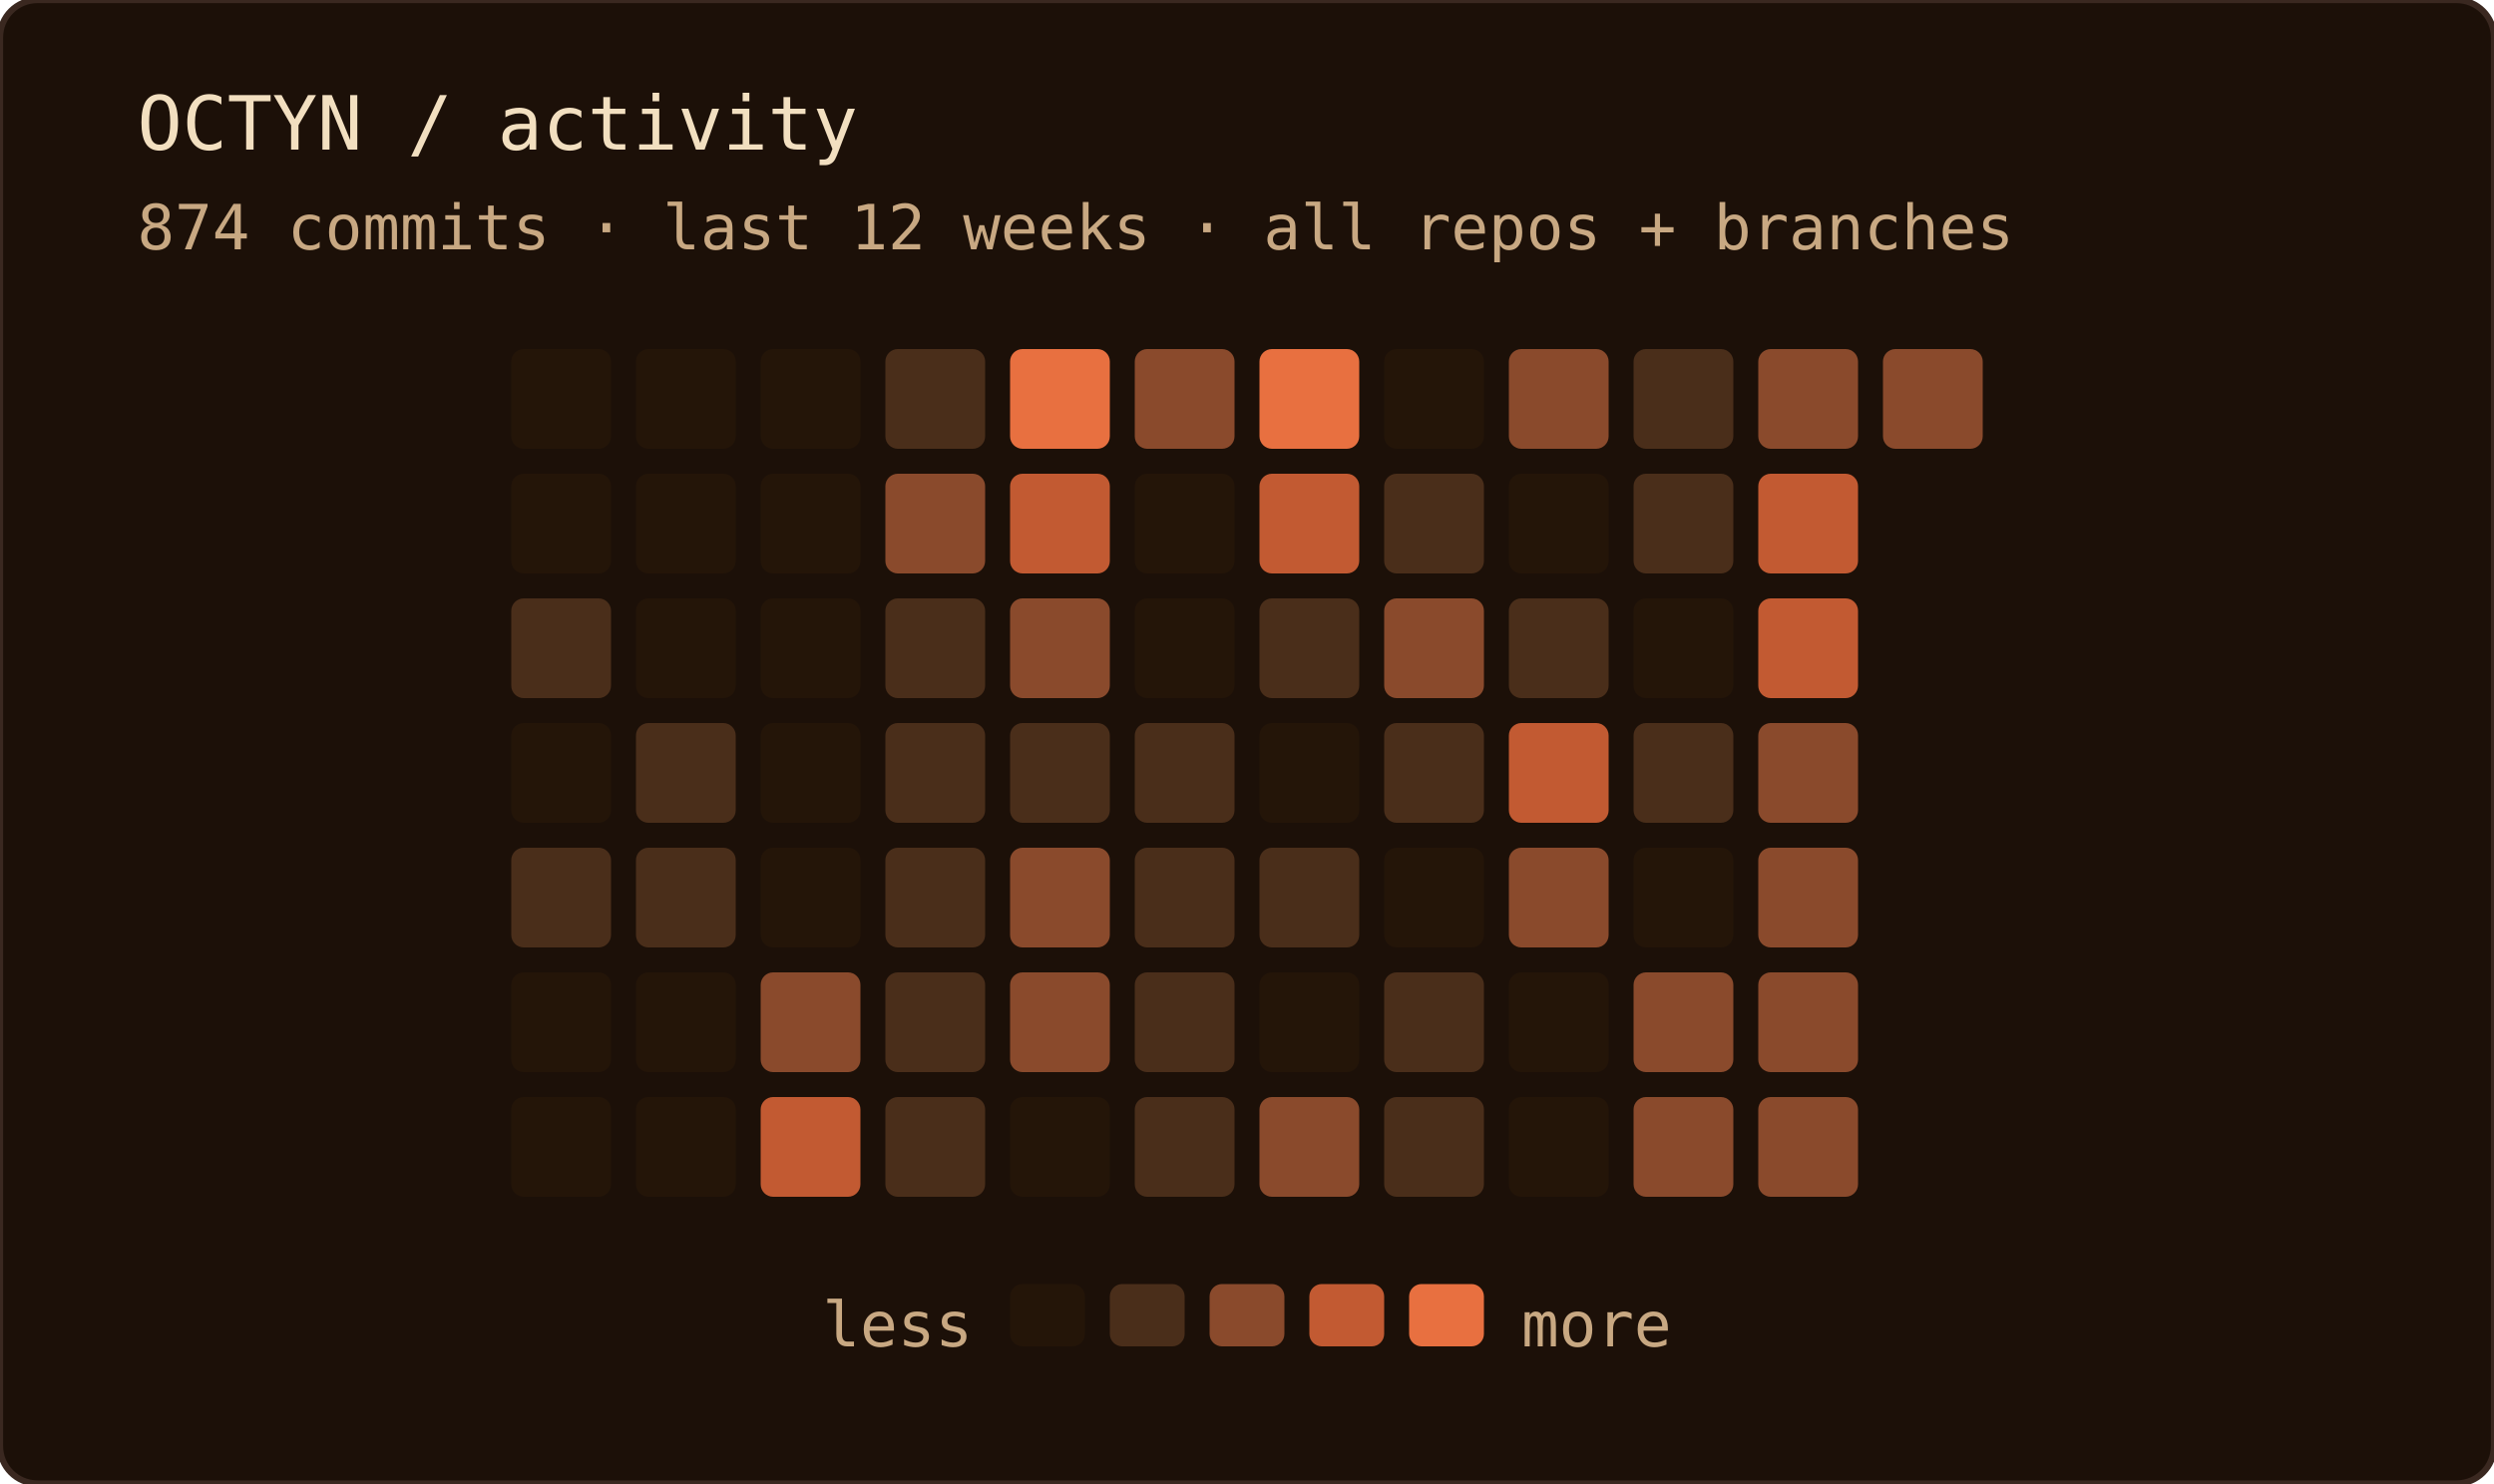
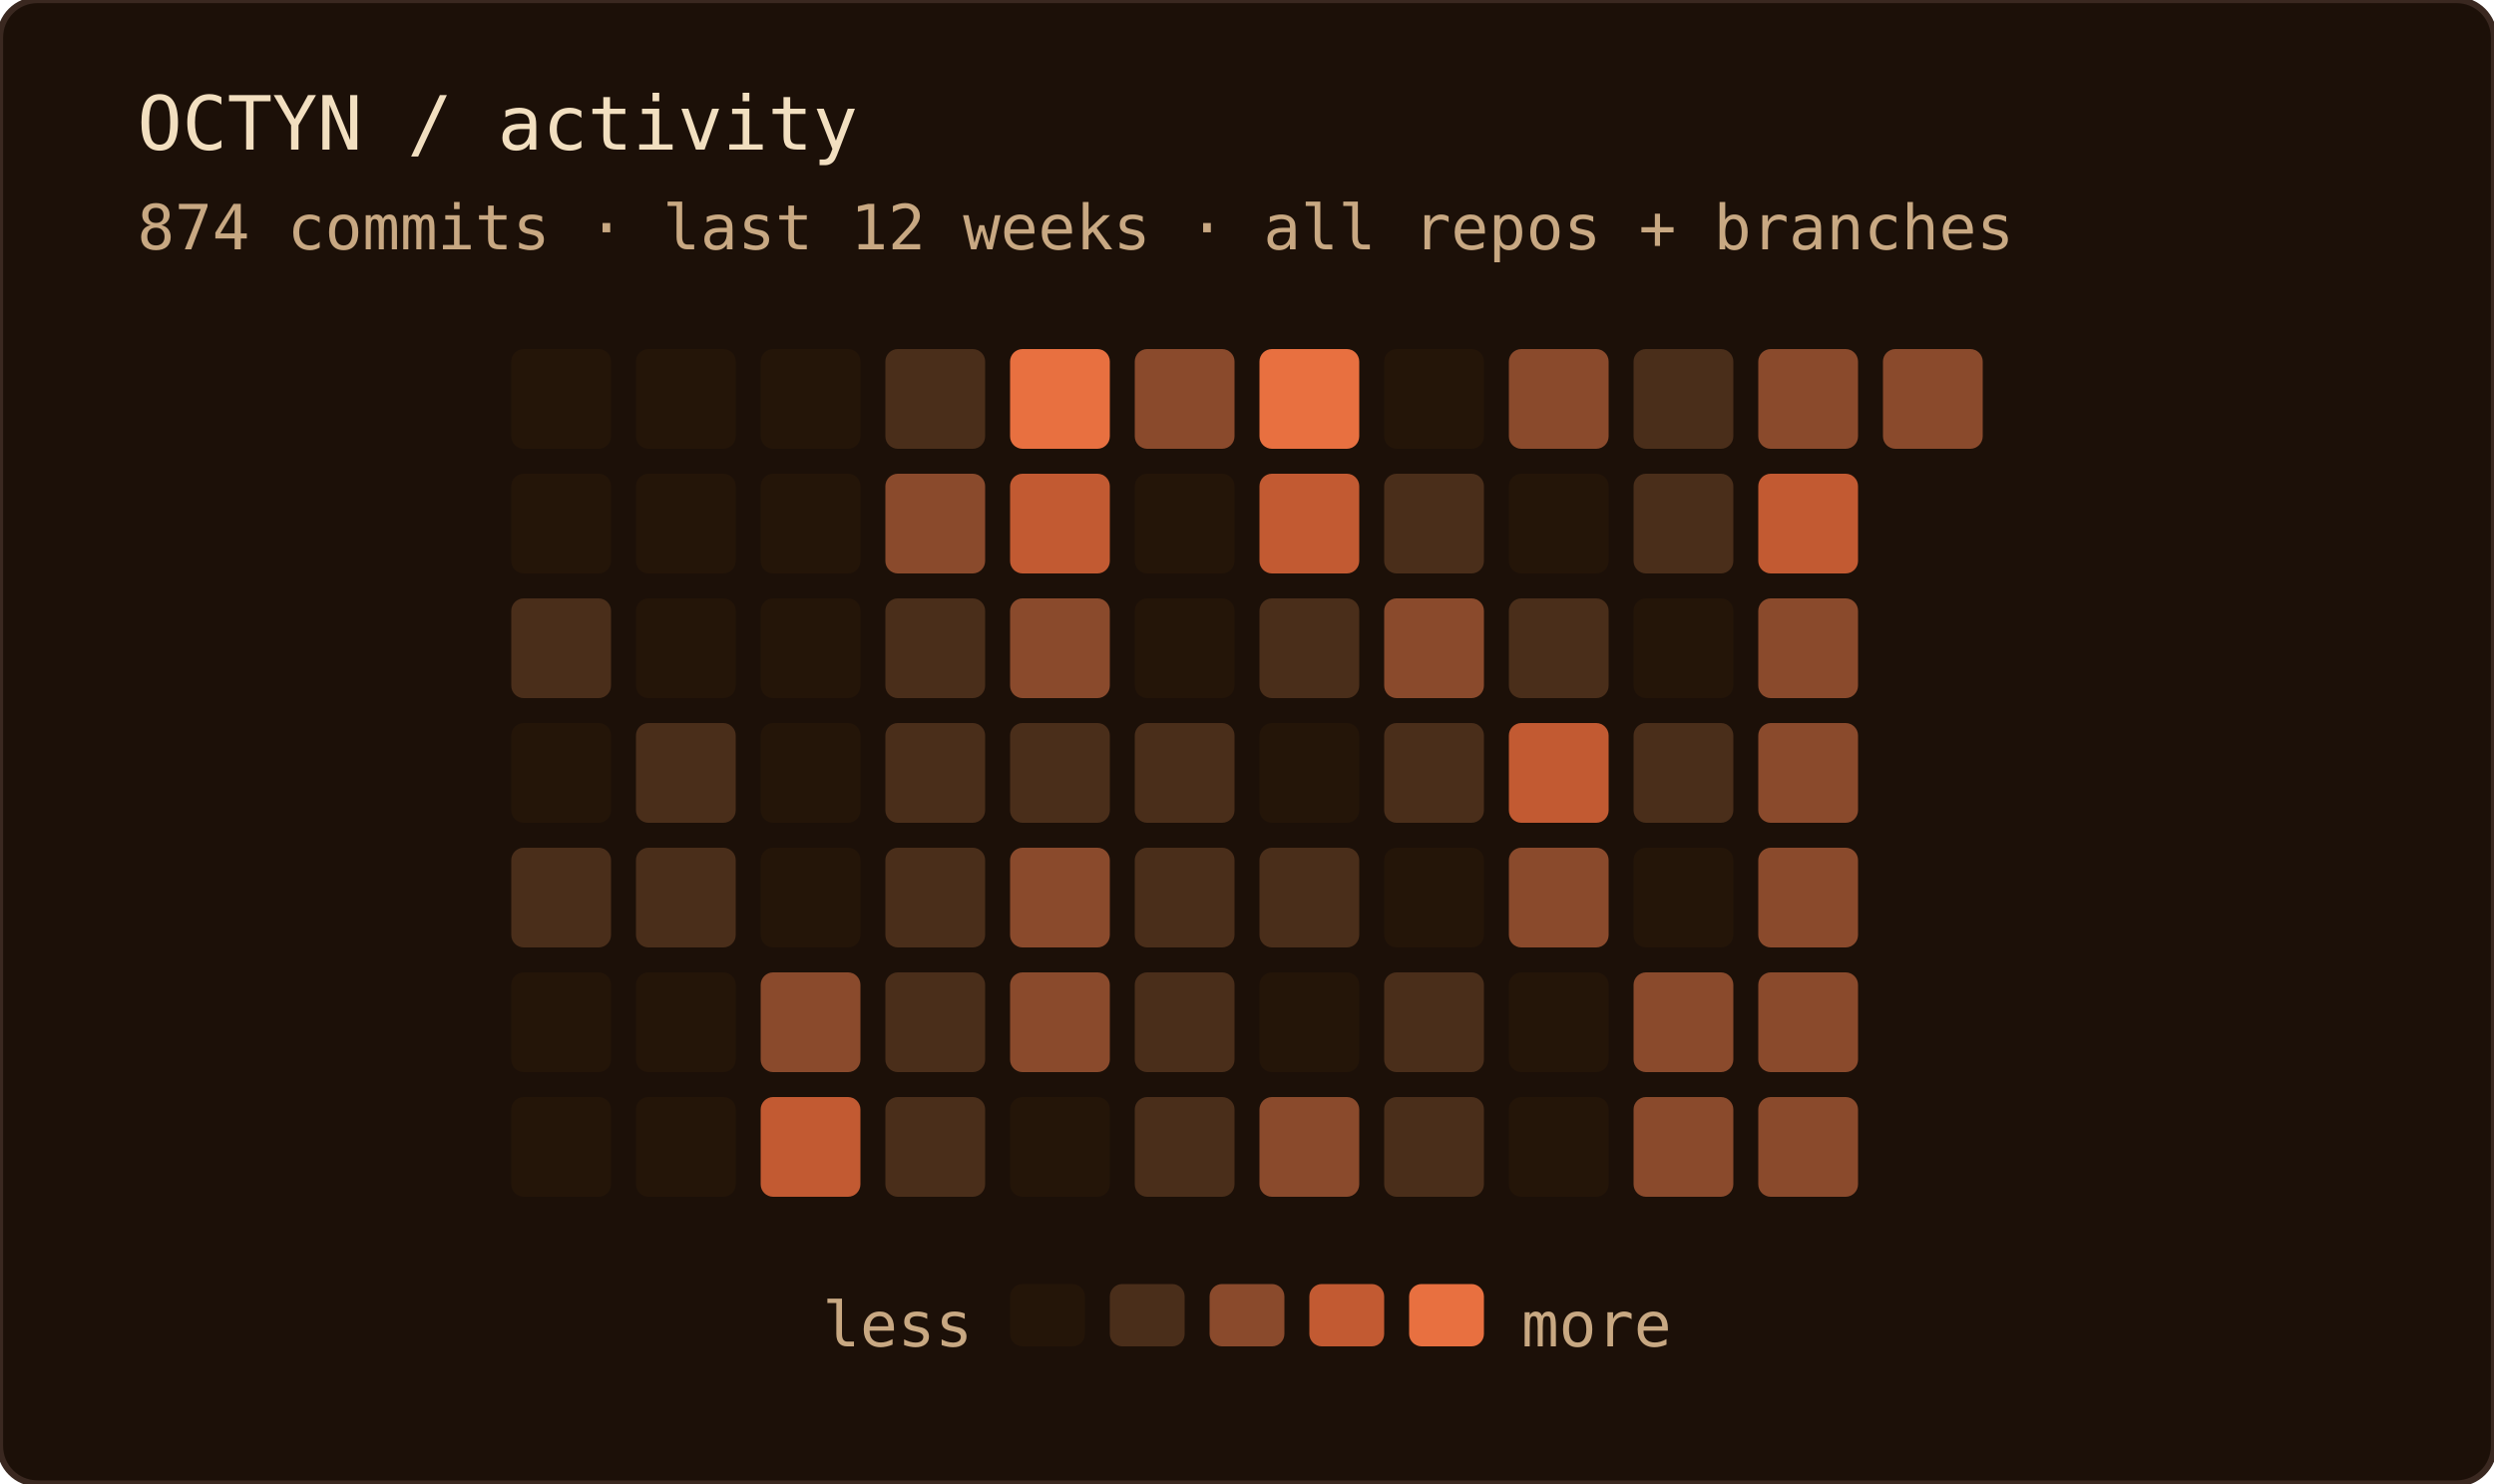
<svg xmlns="http://www.w3.org/2000/svg" width="400" height="238" role="img" aria-label="OCTYN commit activity — last 12 weeks · all repos + branches">
  <rect width="100%" height="100%" rx="6" fill="#1c1008" />
  <rect width="100%" height="100%" rx="6" fill="none" stroke="#3a2820" stroke-width="1" />
  <text x="22" y="24" font-family="'JetBrains Mono', 'Fira Code', ui-monospace, SFMono-Regular, Menlo, monospace" font-size="12" fill="#f2dfc0">OCTYN / activity</text>
  <text x="22" y="40" font-family="'JetBrains Mono', 'Fira Code', ui-monospace, SFMono-Regular, Menlo, monospace" font-size="10" fill="#c8a882">874 commits · last 12 weeks · all repos + branches</text>
  <rect x="82" y="56" width="16" height="16" rx="2" fill="#241508" />
  <rect x="82" y="76" width="16" height="16" rx="2" fill="#241508" />
  <rect x="82" y="96" width="16" height="16" rx="2" fill="#4a2e1a" />
  <rect x="82" y="116" width="16" height="16" rx="2" fill="#241508" />
  <rect x="82" y="136" width="16" height="16" rx="2" fill="#4a2e1a" />
  <rect x="82" y="156" width="16" height="16" rx="2" fill="#241508" />
  <rect x="82" y="176" width="16" height="16" rx="2" fill="#241508" />
  <rect x="102" y="56" width="16" height="16" rx="2" fill="#241508" />
  <rect x="102" y="76" width="16" height="16" rx="2" fill="#241508" />
  <rect x="102" y="96" width="16" height="16" rx="2" fill="#241508" />
  <rect x="102" y="116" width="16" height="16" rx="2" fill="#4a2e1a" />
  <rect x="102" y="136" width="16" height="16" rx="2" fill="#4a2e1a" />
  <rect x="102" y="156" width="16" height="16" rx="2" fill="#241508" />
  <rect x="102" y="176" width="16" height="16" rx="2" fill="#241508" />
  <rect x="122" y="56" width="16" height="16" rx="2" fill="#241508" />
  <rect x="122" y="76" width="16" height="16" rx="2" fill="#241508" />
  <rect x="122" y="96" width="16" height="16" rx="2" fill="#241508" />
  <rect x="122" y="116" width="16" height="16" rx="2" fill="#241508" />
  <rect x="122" y="136" width="16" height="16" rx="2" fill="#241508" />
  <rect x="122" y="156" width="16" height="16" rx="2" fill="#8a4a2c" />
  <rect x="122" y="176" width="16" height="16" rx="2" fill="#c25a32" />
  <rect x="142" y="56" width="16" height="16" rx="2" fill="#4a2e1a" />
  <rect x="142" y="76" width="16" height="16" rx="2" fill="#8a4a2c" />
  <rect x="142" y="96" width="16" height="16" rx="2" fill="#4a2e1a" />
  <rect x="142" y="116" width="16" height="16" rx="2" fill="#4a2e1a" />
  <rect x="142" y="136" width="16" height="16" rx="2" fill="#4a2e1a" />
  <rect x="142" y="156" width="16" height="16" rx="2" fill="#4a2e1a" />
  <rect x="142" y="176" width="16" height="16" rx="2" fill="#4a2e1a" />
  <rect x="162" y="56" width="16" height="16" rx="2" fill="#e87040" />
  <rect x="162" y="76" width="16" height="16" rx="2" fill="#c25a32" />
  <rect x="162" y="96" width="16" height="16" rx="2" fill="#8a4a2c" />
  <rect x="162" y="116" width="16" height="16" rx="2" fill="#4a2e1a" />
  <rect x="162" y="136" width="16" height="16" rx="2" fill="#8a4a2c" />
  <rect x="162" y="156" width="16" height="16" rx="2" fill="#8a4a2c" />
  <rect x="162" y="176" width="16" height="16" rx="2" fill="#241508" />
  <rect x="182" y="56" width="16" height="16" rx="2" fill="#8a4a2c" />
  <rect x="182" y="76" width="16" height="16" rx="2" fill="#241508" />
  <rect x="182" y="96" width="16" height="16" rx="2" fill="#241508" />
  <rect x="182" y="116" width="16" height="16" rx="2" fill="#4a2e1a" />
  <rect x="182" y="136" width="16" height="16" rx="2" fill="#4a2e1a" />
  <rect x="182" y="156" width="16" height="16" rx="2" fill="#4a2e1a" />
  <rect x="182" y="176" width="16" height="16" rx="2" fill="#4a2e1a" />
  <rect x="202" y="56" width="16" height="16" rx="2" fill="#e87040" />
  <rect x="202" y="76" width="16" height="16" rx="2" fill="#c25a32" />
  <rect x="202" y="96" width="16" height="16" rx="2" fill="#4a2e1a" />
  <rect x="202" y="116" width="16" height="16" rx="2" fill="#241508" />
  <rect x="202" y="136" width="16" height="16" rx="2" fill="#4a2e1a" />
  <rect x="202" y="156" width="16" height="16" rx="2" fill="#241508" />
  <rect x="202" y="176" width="16" height="16" rx="2" fill="#8a4a2c" />
  <rect x="222" y="56" width="16" height="16" rx="2" fill="#241508" />
  <rect x="222" y="76" width="16" height="16" rx="2" fill="#4a2e1a" />
  <rect x="222" y="96" width="16" height="16" rx="2" fill="#8a4a2c" />
  <rect x="222" y="116" width="16" height="16" rx="2" fill="#4a2e1a" />
  <rect x="222" y="136" width="16" height="16" rx="2" fill="#241508" />
  <rect x="222" y="156" width="16" height="16" rx="2" fill="#4a2e1a" />
  <rect x="222" y="176" width="16" height="16" rx="2" fill="#4a2e1a" />
  <rect x="242" y="56" width="16" height="16" rx="2" fill="#8a4a2c" />
  <rect x="242" y="76" width="16" height="16" rx="2" fill="#241508" />
  <rect x="242" y="96" width="16" height="16" rx="2" fill="#4a2e1a" />
  <rect x="242" y="116" width="16" height="16" rx="2" fill="#c25a32" />
  <rect x="242" y="136" width="16" height="16" rx="2" fill="#8a4a2c" />
  <rect x="242" y="156" width="16" height="16" rx="2" fill="#241508" />
  <rect x="242" y="176" width="16" height="16" rx="2" fill="#241508" />
  <rect x="262" y="56" width="16" height="16" rx="2" fill="#4a2e1a" />
  <rect x="262" y="76" width="16" height="16" rx="2" fill="#4a2e1a" />
  <rect x="262" y="96" width="16" height="16" rx="2" fill="#241508" />
  <rect x="262" y="116" width="16" height="16" rx="2" fill="#4a2e1a" />
  <rect x="262" y="136" width="16" height="16" rx="2" fill="#241508" />
  <rect x="262" y="156" width="16" height="16" rx="2" fill="#8a4a2c" />
  <rect x="262" y="176" width="16" height="16" rx="2" fill="#8a4a2c" />
  <rect x="282" y="56" width="16" height="16" rx="2" fill="#8a4a2c" />
  <rect x="282" y="76" width="16" height="16" rx="2" fill="#c25a32" />
-   <rect x="282" y="96" width="16" height="16" rx="2" fill="#c25a32" />
+   <rect x="282" y="96" width="16" height="16" rx="2" fill="#8a4a2c" />
  <rect x="282" y="116" width="16" height="16" rx="2" fill="#8a4a2c" />
  <rect x="282" y="136" width="16" height="16" rx="2" fill="#8a4a2c" />
  <rect x="282" y="156" width="16" height="16" rx="2" fill="#8a4a2c" />
  <rect x="282" y="176" width="16" height="16" rx="2" fill="#8a4a2c" />
  <rect x="302" y="56" width="16" height="16" rx="2" fill="#8a4a2c" />
  <text x="156" y="216" text-anchor="end" font-family="'JetBrains Mono', 'Fira Code', ui-monospace, SFMono-Regular, Menlo, monospace" font-size="10" fill="#c8a882">less</text>
  <rect x="162" y="206" width="12" height="10" rx="2" fill="#241508" />
  <rect x="178" y="206" width="12" height="10" rx="2" fill="#4a2e1a" />
  <rect x="194" y="206" width="12" height="10" rx="2" fill="#8a4a2c" />
  <rect x="210" y="206" width="12" height="10" rx="2" fill="#c25a32" />
  <rect x="226" y="206" width="12" height="10" rx="2" fill="#e87040" />
  <text x="244" y="216" font-family="'JetBrains Mono', 'Fira Code', ui-monospace, SFMono-Regular, Menlo, monospace" font-size="10" fill="#c8a882">more</text>
</svg>
